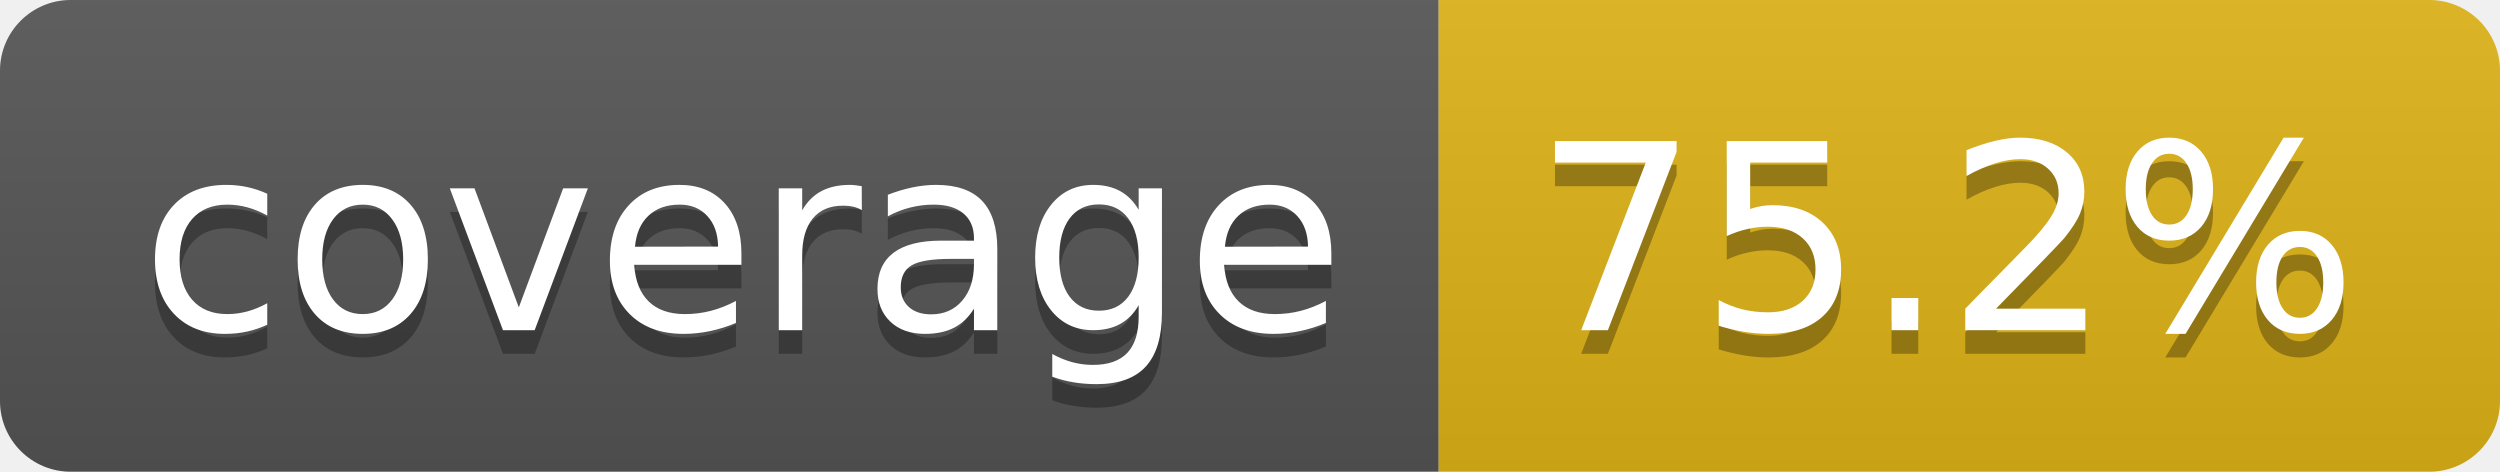
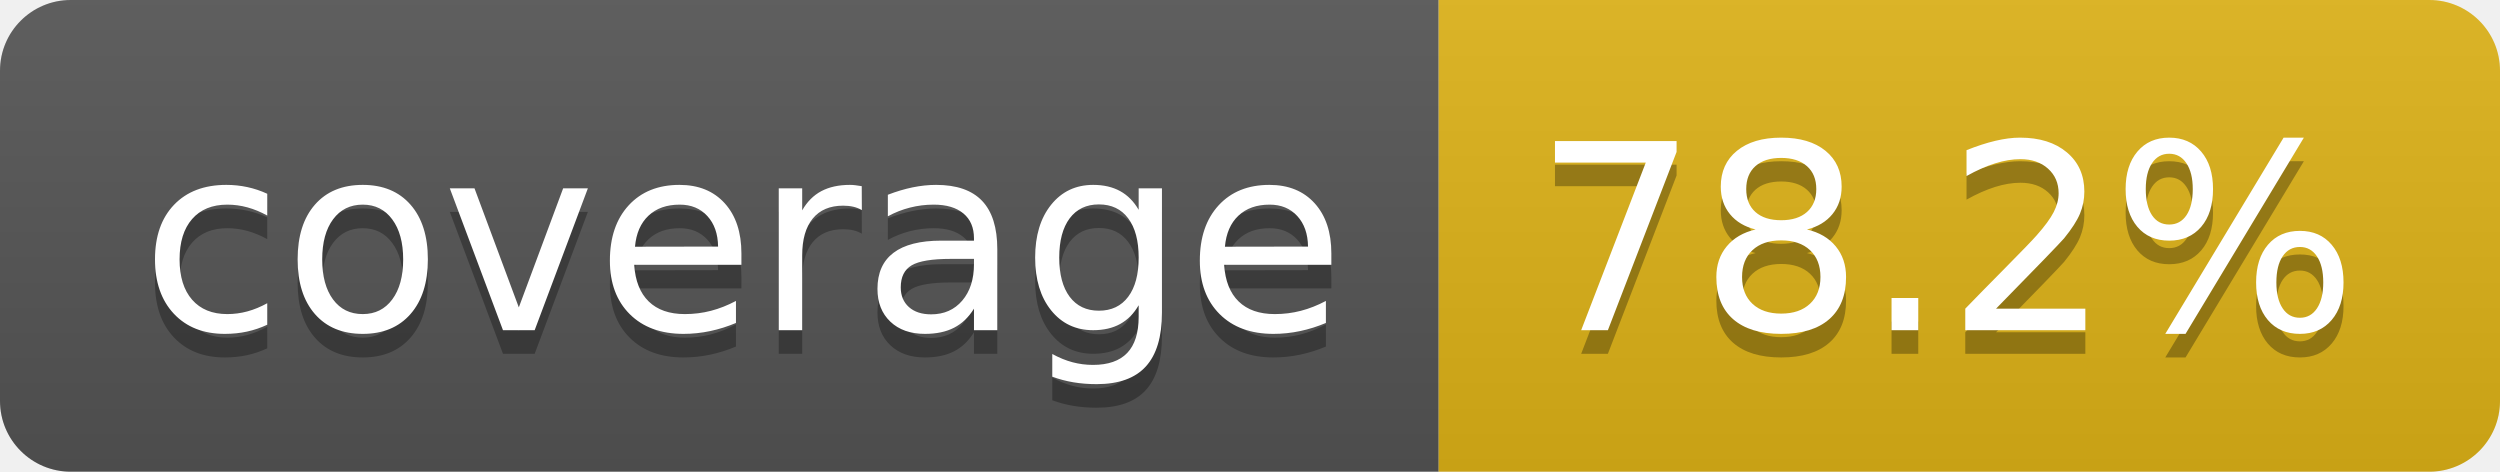
- <svg xmlns="http://www.w3.org/2000/svg" width="106" height="20" role="img" aria-label="coverage: 75.2%">
+ <svg xmlns="http://www.w3.org/2000/svg" width="106" height="20" role="img" aria-label="coverage: 78.2%">
  <linearGradient id="s" x2="0" y2="100%">
    <stop offset="0" stop-color="#bbb" stop-opacity=".1" />
    <stop offset="1" stop-opacity=".1" />
  </linearGradient>
  <clipPath id="r">
    <rect width="106" height="20" rx="3" fill="#fff" />
  </clipPath>
  <g clip-path="url(#r)">
    <rect width="61" height="20" fill="#555" />
    <rect x="61" width="45" height="20" fill="#dfb317" />
    <rect width="106" height="20" fill="url(#s)" />
  </g>
  <g fill="#fff" text-anchor="middle" font-family="Verdana,Geneva,DejaVu Sans,sans-serif" text-rendering="geometricPrecision" font-size="110">
    <text aria-hidden="true" x="315" y="150" fill="#010101" fill-opacity=".3" transform="scale(.1)" textLength="510">coverage</text>
    <text x="315" y="140" transform="scale(.1)" fill="#fff" textLength="510">coverage</text>
-     <text aria-hidden="true" x="825" y="150" fill="#010101" fill-opacity=".3" transform="scale(.1)" textLength="350">75.2%</text>
-     <text x="825" y="140" transform="scale(.1)" fill="#fff" textLength="350">75.2%</text>
+     <text aria-hidden="true" x="825" y="150" fill="#010101" fill-opacity=".3" transform="scale(.1)" textLength="350">78.2%</text>
+     <text x="825" y="140" transform="scale(.1)" fill="#fff" textLength="350">78.2%</text>
  </g>
</svg>
